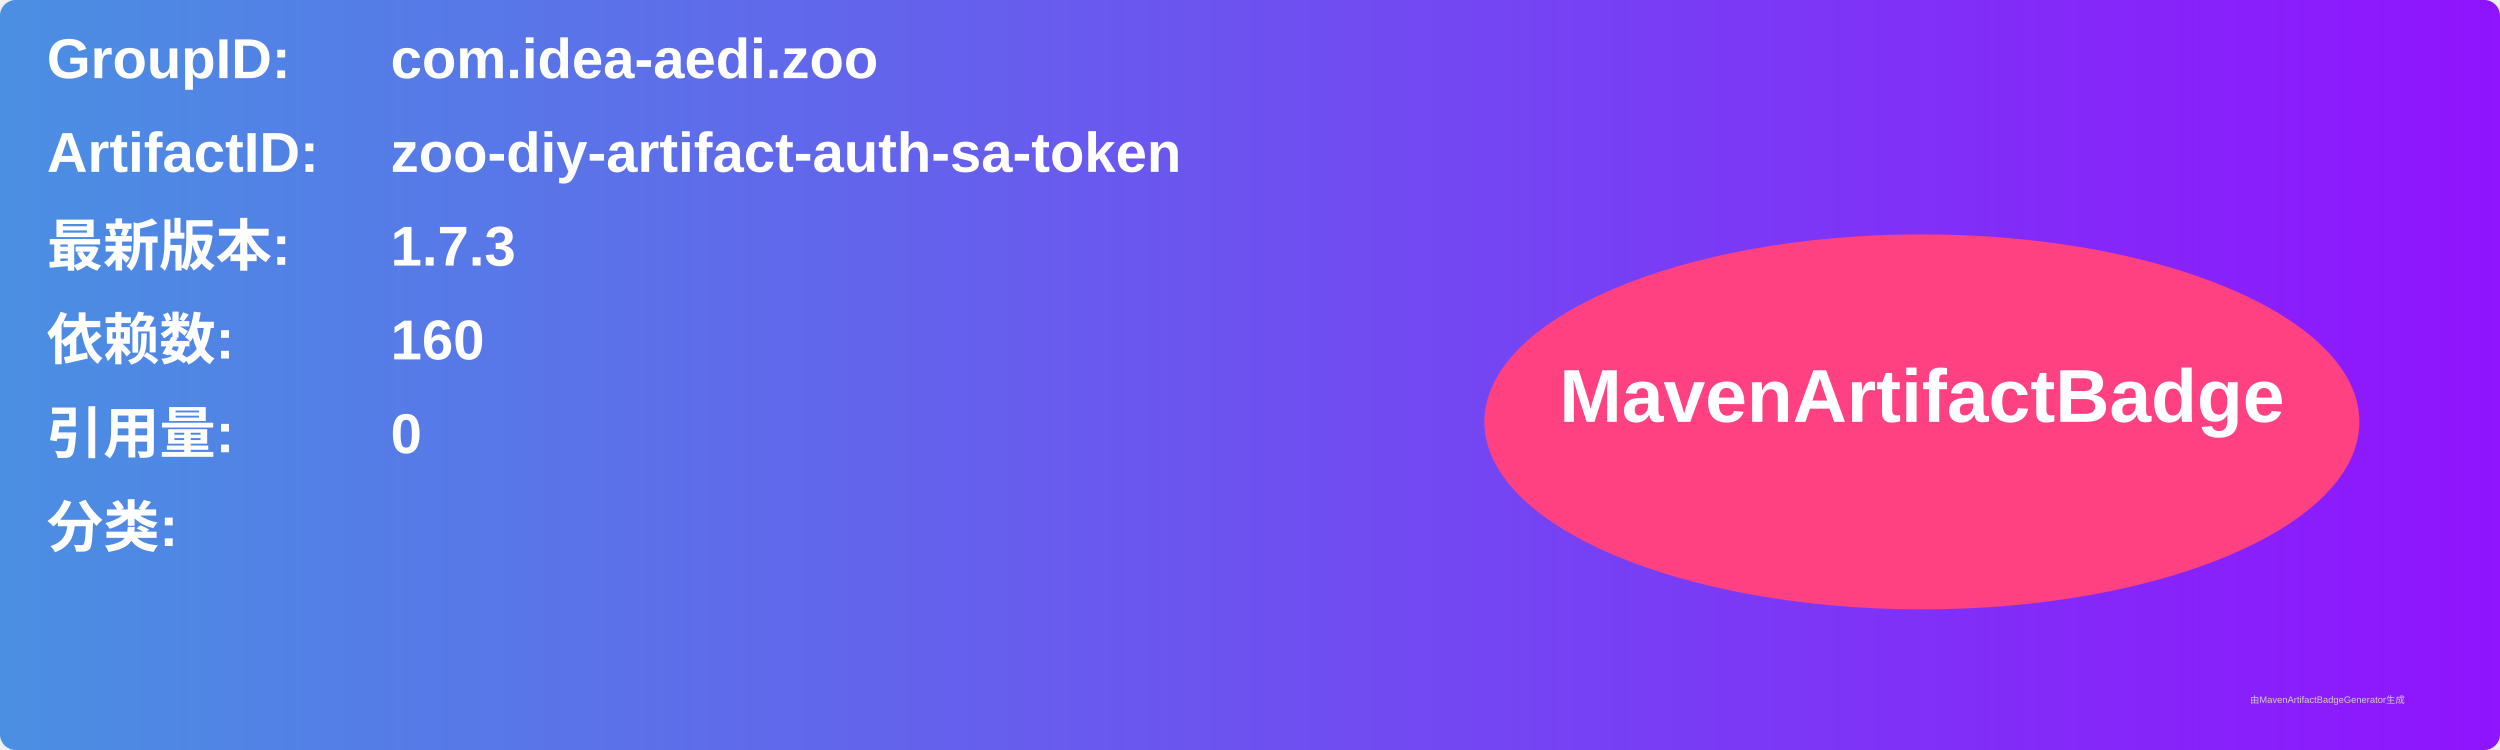
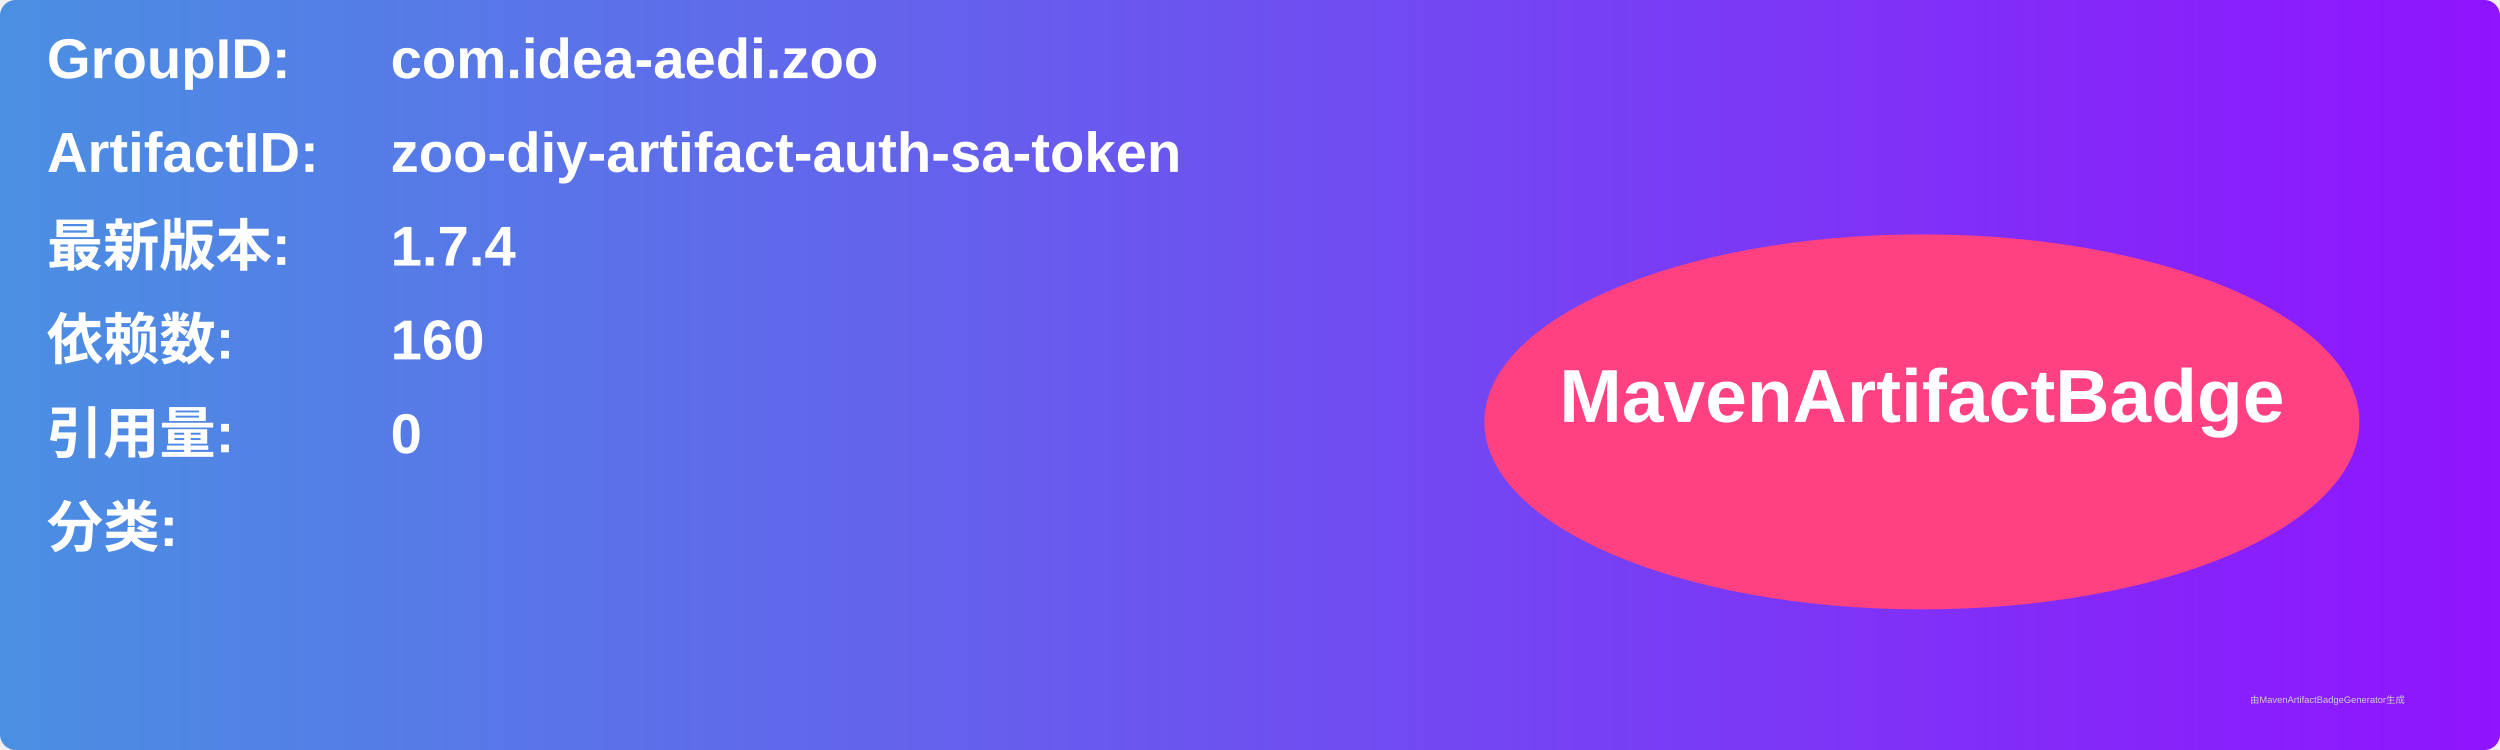
<svg xmlns="http://www.w3.org/2000/svg" width="800" height="240" viewBox="0 0 800 240">
  <linearGradient id="grad" x1="0%" y1="0%" x2="100%" y2="0%">
    <stop offset="0%" stop-color="#4a90e2" />
    <stop offset="100%" stop-color="#9013fe" />
  </linearGradient>
  <rect width="100%" height="100%" rx="5" ry="5" fill="url(#grad)" />
  <g transform="translate(15, 15)">
    <text x="0" y="10" font-family="Arial" font-size="18" fill="white" font-weight="bold" width="260">GroupID:</text>
    <text x="110" y="10" font-family="Arial" font-size="18" fill="white" font-weight="bold" width="460">com.idea-aedi.zoo</text>
    <text x="0" y="40" font-family="Arial" font-size="18" fill="white" font-weight="bold" width="260">ArtifactID:</text>
    <text x="110" y="40" font-family="Arial" font-size="18" fill="white" font-weight="bold" width="460">zoo-diy-artifact-auth-sa-token</text>
    <text x="0" y="70" font-family="Arial" font-size="18" fill="white" font-weight="bold">最新版本:</text>
    <text x="110" y="70" font-family="Arial" font-size="18" fill="white" font-weight="bold">
-       <tspan font-weight="bold">1.7.3</tspan>
+       <tspan font-weight="bold">1.7.4</tspan>
    </text>
    <text x="0" y="100" font-family="Arial" font-size="18" fill="white" font-weight="bold">依赖数: </text>
    <text x="110" y="100" font-family="Arial" font-size="18" fill="white">
      <tspan font-weight="bold">160</tspan>
    </text>
    <text x="0" y="130" font-family="Arial" font-size="18" fill="white" font-weight="bold">引用量: </text>
    <text x="110" y="130" font-family="Arial" font-size="18" fill="white">
      <tspan font-weight="bold">0</tspan>
    </text>
    <text x="0" y="160" font-family="Arial" font-size="18" fill="white" font-weight="bold">分类:</text>
    <text x="10" y="190" font-family="Arial" font-size="10" fill="white">
      <tspan font-weight="bold" />
    </text>
    <ellipse cx="600" cy="120" rx="140" ry="60" fill="#ff4081" />
    <text x="600" y="120" text-anchor="middle" font-family="Arial" font-size="24" fill="white" font-weight="bold">MavenArtifactBadge</text>
  </g>
  <text x="720" y="225" font-family="Arial" font-size="3" fill="#d0d0d0">由MavenArtifactBadgeGenerator生成</text>
</svg>
